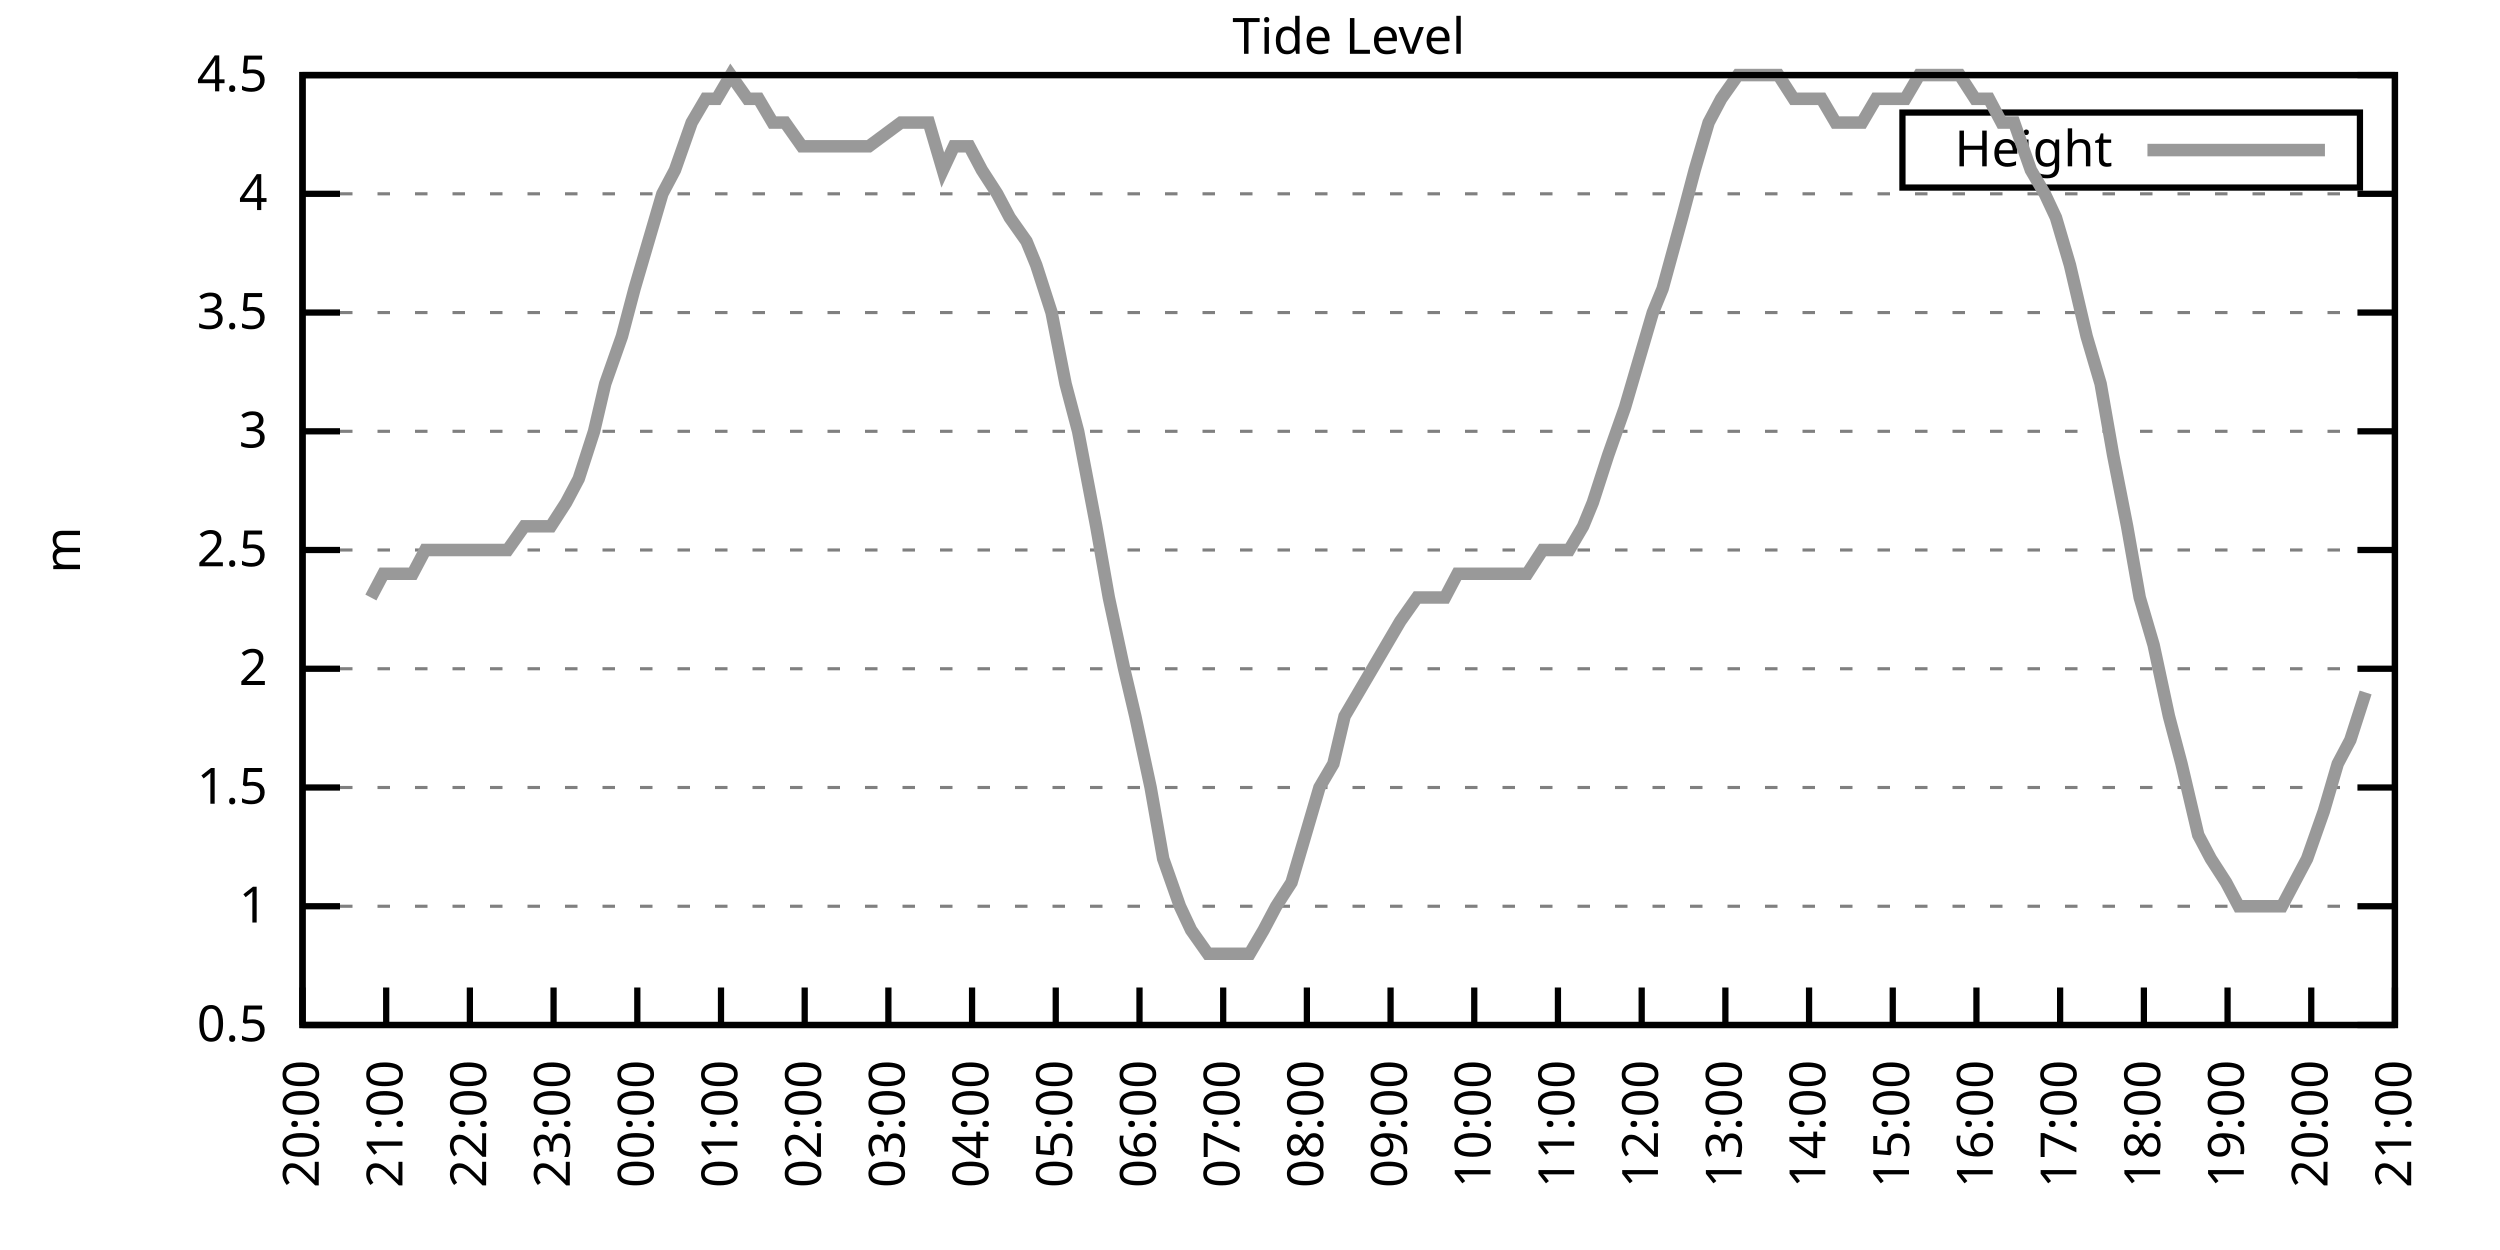
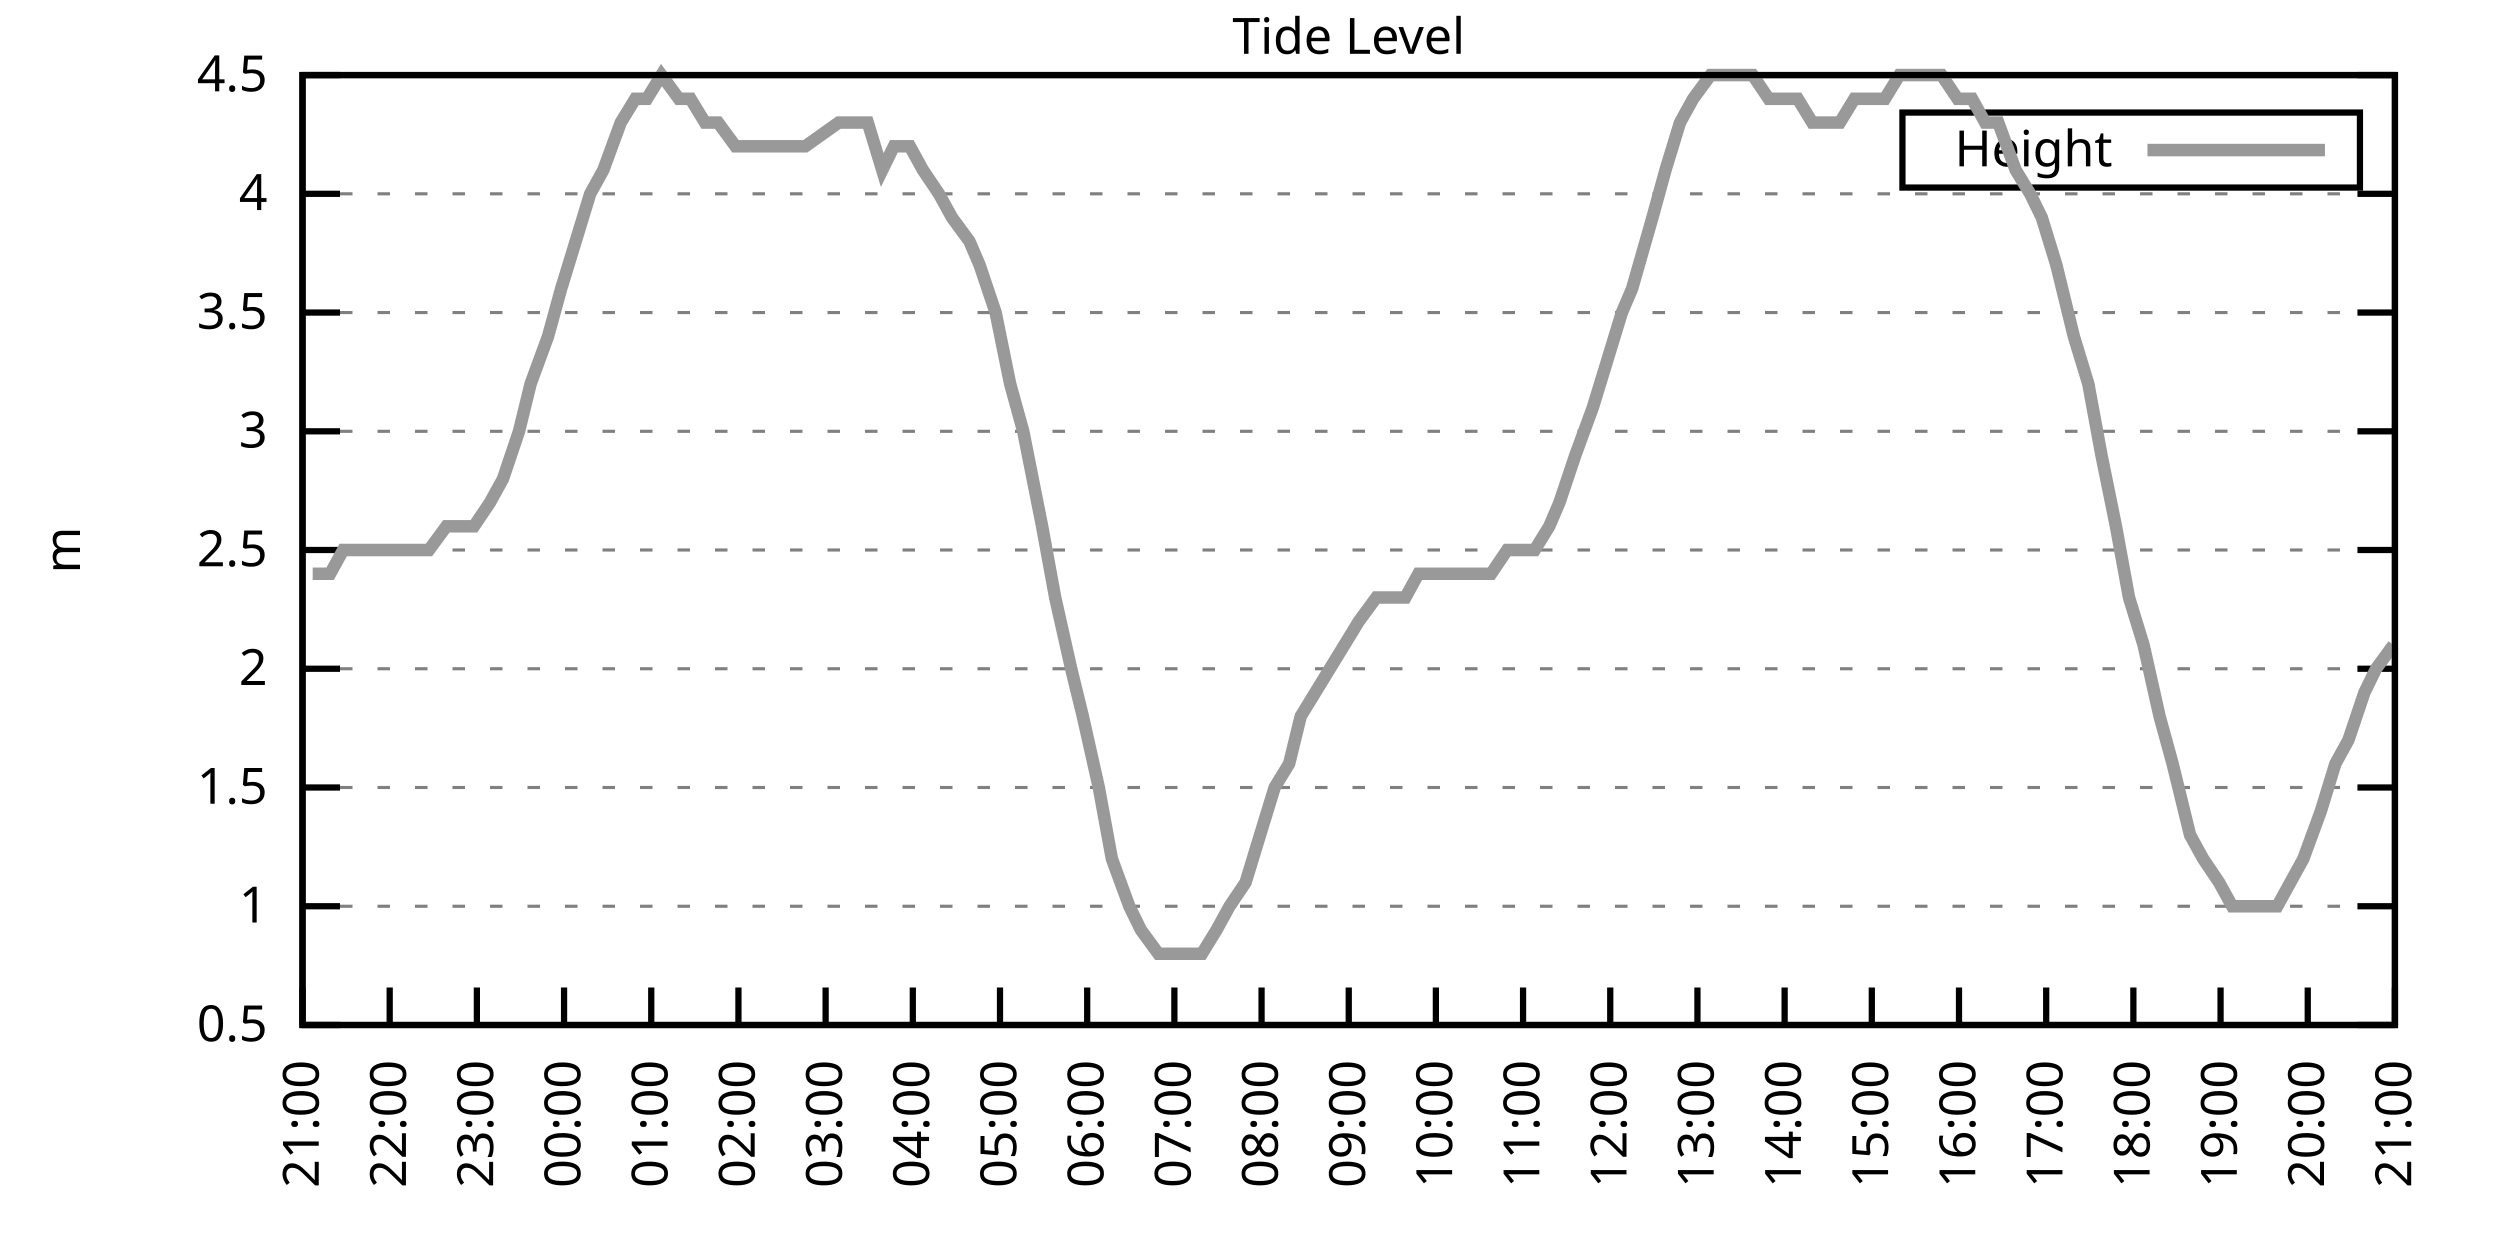
<svg xmlns="http://www.w3.org/2000/svg" xmlns:xlink="http://www.w3.org/1999/xlink" width="400" height="200" viewBox="0 0 400 200">
  <g id="gnuplot_canvas">
    <rect x="0" y="0" width="400" height="200" fill="none" />
    <defs>
      <circle id="gpDot" r="0.5" stroke-width="0.5" stroke="currentColor" />
      <path id="gpPt0" stroke-width="0.333" stroke="currentColor" d="M-1,0 h2 M0,-1 v2" />
      <path id="gpPt1" stroke-width="0.333" stroke="currentColor" d="M-1,-1 L1,1 M1,-1 L-1,1" />
      <path id="gpPt2" stroke-width="0.333" stroke="currentColor" d="M-1,0 L1,0 M0,-1 L0,1 M-1,-1 L1,1 M-1,1 L1,-1" />
      <rect id="gpPt3" stroke-width="0.333" stroke="currentColor" x="-1" y="-1" width="2" height="2" />
      <rect id="gpPt4" stroke-width="0.333" stroke="currentColor" fill="currentColor" x="-1" y="-1" width="2" height="2" />
      <circle id="gpPt5" stroke-width="0.333" stroke="currentColor" cx="0" cy="0" r="1" />
      <use xlink:href="#gpPt5" id="gpPt6" fill="currentColor" stroke="none" />
      <path id="gpPt7" stroke-width="0.333" stroke="currentColor" d="M0,-1.33 L-1.33,0.67 L1.33,0.67 z" />
      <use xlink:href="#gpPt7" id="gpPt8" fill="currentColor" stroke="none" />
      <use xlink:href="#gpPt7" id="gpPt9" stroke="currentColor" transform="rotate(180)" />
      <use xlink:href="#gpPt9" id="gpPt10" fill="currentColor" stroke="none" />
      <use xlink:href="#gpPt3" id="gpPt11" stroke="currentColor" transform="rotate(45)" />
      <use xlink:href="#gpPt11" id="gpPt12" fill="currentColor" stroke="none" />
      <path id="gpPt13" stroke-width="0.333" stroke="currentColor" d="M0,1.330 L1.265,0.411 L0.782,-1.067 L-0.782,-1.076 L-1.265,0.411 z" />
      <use xlink:href="#gpPt13" id="gpPt14" fill="currentColor" stroke="none" />
      <filter id="textbox" filterUnits="objectBoundingBox" x="0" y="0" height="1" width="1">
        <feFlood flood-color="white" flood-opacity="1" result="bgnd" />
        <feComposite in="SourceGraphic" in2="bgnd" operator="atop" />
      </filter>
      <filter id="greybox" filterUnits="objectBoundingBox" x="0" y="0" height="1" width="1">
        <feFlood flood-color="lightgrey" flood-opacity="1" result="grey" />
        <feComposite in="SourceGraphic" in2="grey" operator="atop" />
      </filter>
    </defs>
    <g fill="none" color="white" stroke="currentColor" stroke-width="1.00" stroke-linecap="butt" stroke-linejoin="miter">
</g>
    <g fill="none" color="black" stroke="currentColor" stroke-width="1.00" stroke-linecap="butt" stroke-linejoin="miter">
      <g stroke="none" shape-rendering="crispEdges">
        <polygon fill="rgb(255, 255, 255)" points="48.40,164.00 383.18,164.00 383.18,12.02 48.40,12.02 " />
      </g>
    </g>
    <g fill="none" color="black" stroke="currentColor" stroke-width="1.00" stroke-linecap="butt" stroke-linejoin="miter">
</g>
    <g fill="none" color="black" stroke="black" stroke-width="0.50" stroke-linecap="butt" stroke-linejoin="miter">
</g>
    <g fill="none" color="gray" stroke="currentColor" stroke-width="0.50" stroke-linecap="butt" stroke-linejoin="miter">
      <path stroke="gray" stroke-dasharray="2,4" class="gridline" d="M48.40,164.00 L383.19,164.00  " />
    </g>
    <g fill="none" color="gray" stroke="gray" stroke-width="1.00" stroke-linecap="butt" stroke-linejoin="miter">
</g>
    <g fill="none" color="black" stroke="currentColor" stroke-width="1.00" stroke-linecap="butt" stroke-linejoin="miter">
      <path stroke="black" d="M48.40,164.00 L54.40,164.00 M383.19,164.00 L377.19,164.00  " />
      <g transform="translate(42.80,166.60)" stroke="none" fill="black" font-family="Sans" font-size="8.00" text-anchor="end">
        <text>
          <tspan font-family="Sans"> 0.5</tspan>
        </text>
      </g>
    </g>
    <g fill="none" color="black" stroke="currentColor" stroke-width="1.00" stroke-linecap="butt" stroke-linejoin="miter">
</g>
    <g fill="none" color="black" stroke="black" stroke-width="0.50" stroke-linecap="butt" stroke-linejoin="miter">
</g>
    <g fill="none" color="gray" stroke="currentColor" stroke-width="0.50" stroke-linecap="butt" stroke-linejoin="miter">
      <path stroke="gray" stroke-dasharray="2,4" class="gridline" d="M48.40,145.00 L383.19,145.00  " />
    </g>
    <g fill="none" color="gray" stroke="gray" stroke-width="1.00" stroke-linecap="butt" stroke-linejoin="miter">
</g>
    <g fill="none" color="black" stroke="currentColor" stroke-width="1.00" stroke-linecap="butt" stroke-linejoin="miter">
      <path stroke="black" d="M48.40,145.00 L54.40,145.00 M383.19,145.00 L377.19,145.00  " />
      <g transform="translate(42.80,147.60)" stroke="none" fill="black" font-family="Sans" font-size="8.00" text-anchor="end">
        <text>
          <tspan font-family="Sans"> 1</tspan>
        </text>
      </g>
    </g>
    <g fill="none" color="black" stroke="currentColor" stroke-width="1.00" stroke-linecap="butt" stroke-linejoin="miter">
</g>
    <g fill="none" color="black" stroke="black" stroke-width="0.50" stroke-linecap="butt" stroke-linejoin="miter">
</g>
    <g fill="none" color="gray" stroke="currentColor" stroke-width="0.50" stroke-linecap="butt" stroke-linejoin="miter">
      <path stroke="gray" stroke-dasharray="2,4" class="gridline" d="M48.40,126.00 L383.19,126.00  " />
    </g>
    <g fill="none" color="gray" stroke="gray" stroke-width="1.00" stroke-linecap="butt" stroke-linejoin="miter">
</g>
    <g fill="none" color="black" stroke="currentColor" stroke-width="1.00" stroke-linecap="butt" stroke-linejoin="miter">
      <path stroke="black" d="M48.40,126.00 L54.40,126.00 M383.19,126.00 L377.19,126.00  " />
      <g transform="translate(42.80,128.60)" stroke="none" fill="black" font-family="Sans" font-size="8.00" text-anchor="end">
        <text>
          <tspan font-family="Sans"> 1.5</tspan>
        </text>
      </g>
    </g>
    <g fill="none" color="black" stroke="currentColor" stroke-width="1.00" stroke-linecap="butt" stroke-linejoin="miter">
</g>
    <g fill="none" color="black" stroke="black" stroke-width="0.50" stroke-linecap="butt" stroke-linejoin="miter">
</g>
    <g fill="none" color="gray" stroke="currentColor" stroke-width="0.50" stroke-linecap="butt" stroke-linejoin="miter">
      <path stroke="gray" stroke-dasharray="2,4" class="gridline" d="M48.40,107.00 L383.19,107.00  " />
    </g>
    <g fill="none" color="gray" stroke="gray" stroke-width="1.00" stroke-linecap="butt" stroke-linejoin="miter">
</g>
    <g fill="none" color="black" stroke="currentColor" stroke-width="1.00" stroke-linecap="butt" stroke-linejoin="miter">
      <path stroke="black" d="M48.40,107.00 L54.40,107.00 M383.19,107.00 L377.19,107.00  " />
      <g transform="translate(42.80,109.60)" stroke="none" fill="black" font-family="Sans" font-size="8.00" text-anchor="end">
        <text>
          <tspan font-family="Sans"> 2</tspan>
        </text>
      </g>
    </g>
    <g fill="none" color="black" stroke="currentColor" stroke-width="1.00" stroke-linecap="butt" stroke-linejoin="miter">
</g>
    <g fill="none" color="black" stroke="black" stroke-width="0.50" stroke-linecap="butt" stroke-linejoin="miter">
</g>
    <g fill="none" color="gray" stroke="currentColor" stroke-width="0.50" stroke-linecap="butt" stroke-linejoin="miter">
      <path stroke="gray" stroke-dasharray="2,4" class="gridline" d="M48.40,88.00 L383.19,88.00  " />
    </g>
    <g fill="none" color="gray" stroke="gray" stroke-width="1.00" stroke-linecap="butt" stroke-linejoin="miter">
</g>
    <g fill="none" color="black" stroke="currentColor" stroke-width="1.00" stroke-linecap="butt" stroke-linejoin="miter">
      <path stroke="black" d="M48.40,88.00 L54.40,88.00 M383.19,88.00 L377.19,88.00  " />
      <g transform="translate(42.80,90.60)" stroke="none" fill="black" font-family="Sans" font-size="8.00" text-anchor="end">
        <text>
          <tspan font-family="Sans"> 2.5</tspan>
        </text>
      </g>
    </g>
    <g fill="none" color="black" stroke="currentColor" stroke-width="1.00" stroke-linecap="butt" stroke-linejoin="miter">
</g>
    <g fill="none" color="black" stroke="black" stroke-width="0.50" stroke-linecap="butt" stroke-linejoin="miter">
</g>
    <g fill="none" color="gray" stroke="currentColor" stroke-width="0.50" stroke-linecap="butt" stroke-linejoin="miter">
      <path stroke="gray" stroke-dasharray="2,4" class="gridline" d="M48.40,69.01 L383.19,69.01  " />
    </g>
    <g fill="none" color="gray" stroke="gray" stroke-width="1.00" stroke-linecap="butt" stroke-linejoin="miter">
</g>
    <g fill="none" color="black" stroke="currentColor" stroke-width="1.00" stroke-linecap="butt" stroke-linejoin="miter">
      <path stroke="black" d="M48.40,69.01 L54.40,69.01 M383.19,69.01 L377.19,69.01  " />
      <g transform="translate(42.80,71.61)" stroke="none" fill="black" font-family="Sans" font-size="8.00" text-anchor="end">
        <text>
          <tspan font-family="Sans"> 3</tspan>
        </text>
      </g>
    </g>
    <g fill="none" color="black" stroke="currentColor" stroke-width="1.00" stroke-linecap="butt" stroke-linejoin="miter">
</g>
    <g fill="none" color="black" stroke="black" stroke-width="0.50" stroke-linecap="butt" stroke-linejoin="miter">
</g>
    <g fill="none" color="gray" stroke="currentColor" stroke-width="0.50" stroke-linecap="butt" stroke-linejoin="miter">
      <path stroke="gray" stroke-dasharray="2,4" class="gridline" d="M48.40,50.01 L383.19,50.01  " />
    </g>
    <g fill="none" color="gray" stroke="gray" stroke-width="1.00" stroke-linecap="butt" stroke-linejoin="miter">
</g>
    <g fill="none" color="black" stroke="currentColor" stroke-width="1.00" stroke-linecap="butt" stroke-linejoin="miter">
      <path stroke="black" d="M48.40,50.01 L54.40,50.01 M383.19,50.01 L377.19,50.01  " />
      <g transform="translate(42.80,52.61)" stroke="none" fill="black" font-family="Sans" font-size="8.00" text-anchor="end">
        <text>
          <tspan font-family="Sans"> 3.5</tspan>
        </text>
      </g>
    </g>
    <g fill="none" color="black" stroke="currentColor" stroke-width="1.00" stroke-linecap="butt" stroke-linejoin="miter">
</g>
    <g fill="none" color="black" stroke="black" stroke-width="0.50" stroke-linecap="butt" stroke-linejoin="miter">
</g>
    <g fill="none" color="gray" stroke="currentColor" stroke-width="0.50" stroke-linecap="butt" stroke-linejoin="miter">
      <path stroke="gray" stroke-dasharray="2,4" class="gridline" d="M48.40,31.01 L383.19,31.01  " />
    </g>
    <g fill="none" color="gray" stroke="gray" stroke-width="1.00" stroke-linecap="butt" stroke-linejoin="miter">
</g>
    <g fill="none" color="black" stroke="currentColor" stroke-width="1.00" stroke-linecap="butt" stroke-linejoin="miter">
      <path stroke="black" d="M48.40,31.01 L54.40,31.01 M383.19,31.01 L377.19,31.01  " />
      <g transform="translate(42.80,33.61)" stroke="none" fill="black" font-family="Sans" font-size="8.00" text-anchor="end">
        <text>
          <tspan font-family="Sans"> 4</tspan>
        </text>
      </g>
    </g>
    <g fill="none" color="black" stroke="currentColor" stroke-width="1.00" stroke-linecap="butt" stroke-linejoin="miter">
</g>
    <g fill="none" color="black" stroke="black" stroke-width="0.50" stroke-linecap="butt" stroke-linejoin="miter">
</g>
    <g fill="none" color="gray" stroke="currentColor" stroke-width="0.50" stroke-linecap="butt" stroke-linejoin="miter">
      <path stroke="gray" stroke-dasharray="2,4" class="gridline" d="M48.40,12.01 L383.19,12.01  " />
    </g>
    <g fill="none" color="gray" stroke="gray" stroke-width="1.00" stroke-linecap="butt" stroke-linejoin="miter">
</g>
    <g fill="none" color="black" stroke="currentColor" stroke-width="1.00" stroke-linecap="butt" stroke-linejoin="miter">
      <path stroke="black" d="M48.40,12.01 L54.40,12.01 M383.19,12.01 L377.19,12.01  " />
      <g transform="translate(42.80,14.61)" stroke="none" fill="black" font-family="Sans" font-size="8.00" text-anchor="end">
        <text>
          <tspan font-family="Sans"> 4.5</tspan>
        </text>
      </g>
    </g>
    <g fill="none" color="black" stroke="currentColor" stroke-width="1.00" stroke-linecap="butt" stroke-linejoin="miter">
      <path stroke="black" d="M48.40,164.00 L48.40,158.00  " />
      <g transform="translate(51.00,169.60) rotate(270.00)" stroke="none" fill="black" font-family="Sans" font-size="8.00" text-anchor="end">
        <text>
-           <tspan font-family="Sans">20:00</tspan>
-         </text>
-       </g>
-     </g>
-     <g fill="none" color="black" stroke="currentColor" stroke-width="1.00" stroke-linecap="butt" stroke-linejoin="miter">
-       <path stroke="black" d="M61.79,164.00 L61.79,158.00  " />
-       <g transform="translate(64.39,169.60) rotate(270.00)" stroke="none" fill="black" font-family="Sans" font-size="8.00" text-anchor="end">
-         <text>
          <tspan font-family="Sans">21:00</tspan>
        </text>
      </g>
    </g>
    <g fill="none" color="black" stroke="currentColor" stroke-width="1.00" stroke-linecap="butt" stroke-linejoin="miter">
-       <path stroke="black" d="M75.18,164.00 L75.18,158.00  " />
-       <g transform="translate(77.78,169.60) rotate(270.00)" stroke="none" fill="black" font-family="Sans" font-size="8.00" text-anchor="end">
+       <path stroke="black" d="M62.35,164.00 L62.35,158.00  " />
+       <g transform="translate(64.95,169.60) rotate(270.00)" stroke="none" fill="black" font-family="Sans" font-size="8.00" text-anchor="end">
        <text>
          <tspan font-family="Sans">22:00</tspan>
        </text>
      </g>
    </g>
    <g fill="none" color="black" stroke="currentColor" stroke-width="1.00" stroke-linecap="butt" stroke-linejoin="miter">
-       <path stroke="black" d="M88.57,164.00 L88.57,158.00  " />
-       <g transform="translate(91.17,169.60) rotate(270.00)" stroke="none" fill="black" font-family="Sans" font-size="8.00" text-anchor="end">
+       <path stroke="black" d="M76.30,164.00 L76.30,158.00  " />
+       <g transform="translate(78.90,169.60) rotate(270.00)" stroke="none" fill="black" font-family="Sans" font-size="8.00" text-anchor="end">
        <text>
          <tspan font-family="Sans">23:00</tspan>
        </text>
      </g>
    </g>
    <g fill="none" color="black" stroke="currentColor" stroke-width="1.00" stroke-linecap="butt" stroke-linejoin="miter">
-       <path stroke="black" d="M101.97,164.00 L101.97,158.00  " />
-       <g transform="translate(104.57,169.60) rotate(270.00)" stroke="none" fill="black" font-family="Sans" font-size="8.00" text-anchor="end">
+       <path stroke="black" d="M90.25,164.00 L90.25,158.00  " />
+       <g transform="translate(92.85,169.60) rotate(270.00)" stroke="none" fill="black" font-family="Sans" font-size="8.00" text-anchor="end">
        <text>
          <tspan font-family="Sans">00:00</tspan>
        </text>
      </g>
    </g>
    <g fill="none" color="black" stroke="currentColor" stroke-width="1.00" stroke-linecap="butt" stroke-linejoin="miter">
-       <path stroke="black" d="M115.36,164.00 L115.36,158.00  " />
-       <g transform="translate(117.96,169.60) rotate(270.00)" stroke="none" fill="black" font-family="Sans" font-size="8.00" text-anchor="end">
+       <path stroke="black" d="M104.20,164.00 L104.20,158.00  " />
+       <g transform="translate(106.80,169.60) rotate(270.00)" stroke="none" fill="black" font-family="Sans" font-size="8.00" text-anchor="end">
        <text>
          <tspan font-family="Sans">01:00</tspan>
        </text>
      </g>
    </g>
    <g fill="none" color="black" stroke="currentColor" stroke-width="1.00" stroke-linecap="butt" stroke-linejoin="miter">
-       <path stroke="black" d="M128.75,164.00 L128.75,158.00  " />
-       <g transform="translate(131.35,169.60) rotate(270.00)" stroke="none" fill="black" font-family="Sans" font-size="8.00" text-anchor="end">
+       <path stroke="black" d="M118.15,164.00 L118.15,158.00  " />
+       <g transform="translate(120.75,169.60) rotate(270.00)" stroke="none" fill="black" font-family="Sans" font-size="8.00" text-anchor="end">
        <text>
          <tspan font-family="Sans">02:00</tspan>
        </text>
      </g>
    </g>
    <g fill="none" color="black" stroke="currentColor" stroke-width="1.00" stroke-linecap="butt" stroke-linejoin="miter">
-       <path stroke="black" d="M142.14,164.00 L142.14,158.00  " />
-       <g transform="translate(144.74,169.60) rotate(270.00)" stroke="none" fill="black" font-family="Sans" font-size="8.00" text-anchor="end">
+       <path stroke="black" d="M132.10,164.00 L132.10,158.00  " />
+       <g transform="translate(134.70,169.60) rotate(270.00)" stroke="none" fill="black" font-family="Sans" font-size="8.00" text-anchor="end">
        <text>
          <tspan font-family="Sans">03:00</tspan>
        </text>
      </g>
    </g>
    <g fill="none" color="black" stroke="currentColor" stroke-width="1.00" stroke-linecap="butt" stroke-linejoin="miter">
-       <path stroke="black" d="M155.53,164.00 L155.53,158.00  " />
-       <g transform="translate(158.13,169.60) rotate(270.00)" stroke="none" fill="black" font-family="Sans" font-size="8.00" text-anchor="end">
+       <path stroke="black" d="M146.05,164.00 L146.05,158.00  " />
+       <g transform="translate(148.65,169.60) rotate(270.00)" stroke="none" fill="black" font-family="Sans" font-size="8.00" text-anchor="end">
        <text>
          <tspan font-family="Sans">04:00</tspan>
        </text>
      </g>
    </g>
    <g fill="none" color="black" stroke="currentColor" stroke-width="1.00" stroke-linecap="butt" stroke-linejoin="miter">
-       <path stroke="black" d="M168.92,164.00 L168.92,158.00  " />
-       <g transform="translate(171.52,169.60) rotate(270.00)" stroke="none" fill="black" font-family="Sans" font-size="8.00" text-anchor="end">
+       <path stroke="black" d="M160.00,164.00 L160.00,158.00  " />
+       <g transform="translate(162.60,169.60) rotate(270.00)" stroke="none" fill="black" font-family="Sans" font-size="8.00" text-anchor="end">
        <text>
          <tspan font-family="Sans">05:00</tspan>
        </text>
      </g>
    </g>
    <g fill="none" color="black" stroke="currentColor" stroke-width="1.00" stroke-linecap="butt" stroke-linejoin="miter">
-       <path stroke="black" d="M182.32,164.00 L182.32,158.00  " />
-       <g transform="translate(184.92,169.60) rotate(270.00)" stroke="none" fill="black" font-family="Sans" font-size="8.00" text-anchor="end">
+       <path stroke="black" d="M173.95,164.00 L173.95,158.00  " />
+       <g transform="translate(176.55,169.60) rotate(270.00)" stroke="none" fill="black" font-family="Sans" font-size="8.00" text-anchor="end">
        <text>
          <tspan font-family="Sans">06:00</tspan>
        </text>
      </g>
    </g>
    <g fill="none" color="black" stroke="currentColor" stroke-width="1.00" stroke-linecap="butt" stroke-linejoin="miter">
-       <path stroke="black" d="M195.71,164.00 L195.71,158.00  " />
-       <g transform="translate(198.31,169.60) rotate(270.00)" stroke="none" fill="black" font-family="Sans" font-size="8.00" text-anchor="end">
+       <path stroke="black" d="M187.90,164.00 L187.90,158.00  " />
+       <g transform="translate(190.50,169.60) rotate(270.00)" stroke="none" fill="black" font-family="Sans" font-size="8.00" text-anchor="end">
        <text>
          <tspan font-family="Sans">07:00</tspan>
        </text>
      </g>
    </g>
    <g fill="none" color="black" stroke="currentColor" stroke-width="1.00" stroke-linecap="butt" stroke-linejoin="miter">
-       <path stroke="black" d="M209.10,164.00 L209.10,158.00  " />
-       <g transform="translate(211.70,169.60) rotate(270.00)" stroke="none" fill="black" font-family="Sans" font-size="8.00" text-anchor="end">
+       <path stroke="black" d="M201.85,164.00 L201.85,158.00  " />
+       <g transform="translate(204.45,169.60) rotate(270.00)" stroke="none" fill="black" font-family="Sans" font-size="8.00" text-anchor="end">
        <text>
          <tspan font-family="Sans">08:00</tspan>
        </text>
      </g>
    </g>
    <g fill="none" color="black" stroke="currentColor" stroke-width="1.00" stroke-linecap="butt" stroke-linejoin="miter">
-       <path stroke="black" d="M222.49,164.00 L222.49,158.00  " />
-       <g transform="translate(225.09,169.60) rotate(270.00)" stroke="none" fill="black" font-family="Sans" font-size="8.00" text-anchor="end">
+       <path stroke="black" d="M215.80,164.00 L215.80,158.00  " />
+       <g transform="translate(218.40,169.60) rotate(270.00)" stroke="none" fill="black" font-family="Sans" font-size="8.00" text-anchor="end">
        <text>
          <tspan font-family="Sans">09:00</tspan>
        </text>
      </g>
    </g>
    <g fill="none" color="black" stroke="currentColor" stroke-width="1.00" stroke-linecap="butt" stroke-linejoin="miter">
-       <path stroke="black" d="M235.88,164.00 L235.88,158.00  " />
-       <g transform="translate(238.48,169.60) rotate(270.00)" stroke="none" fill="black" font-family="Sans" font-size="8.00" text-anchor="end">
+       <path stroke="black" d="M229.74,164.00 L229.74,158.00  " />
+       <g transform="translate(232.34,169.60) rotate(270.00)" stroke="none" fill="black" font-family="Sans" font-size="8.00" text-anchor="end">
        <text>
          <tspan font-family="Sans">10:00</tspan>
        </text>
      </g>
    </g>
    <g fill="none" color="black" stroke="currentColor" stroke-width="1.00" stroke-linecap="butt" stroke-linejoin="miter">
-       <path stroke="black" d="M249.27,164.00 L249.27,158.00  " />
-       <g transform="translate(251.87,169.60) rotate(270.00)" stroke="none" fill="black" font-family="Sans" font-size="8.00" text-anchor="end">
+       <path stroke="black" d="M243.69,164.00 L243.69,158.00  " />
+       <g transform="translate(246.29,169.60) rotate(270.00)" stroke="none" fill="black" font-family="Sans" font-size="8.00" text-anchor="end">
        <text>
          <tspan font-family="Sans">11:00</tspan>
        </text>
      </g>
    </g>
    <g fill="none" color="black" stroke="currentColor" stroke-width="1.00" stroke-linecap="butt" stroke-linejoin="miter">
-       <path stroke="black" d="M262.67,164.00 L262.67,158.00  " />
-       <g transform="translate(265.27,169.60) rotate(270.00)" stroke="none" fill="black" font-family="Sans" font-size="8.00" text-anchor="end">
+       <path stroke="black" d="M257.64,164.00 L257.64,158.00  " />
+       <g transform="translate(260.24,169.60) rotate(270.00)" stroke="none" fill="black" font-family="Sans" font-size="8.00" text-anchor="end">
        <text>
          <tspan font-family="Sans">12:00</tspan>
        </text>
      </g>
    </g>
    <g fill="none" color="black" stroke="currentColor" stroke-width="1.00" stroke-linecap="butt" stroke-linejoin="miter">
-       <path stroke="black" d="M276.06,164.00 L276.06,158.00  " />
-       <g transform="translate(278.66,169.60) rotate(270.00)" stroke="none" fill="black" font-family="Sans" font-size="8.00" text-anchor="end">
+       <path stroke="black" d="M271.59,164.00 L271.59,158.00  " />
+       <g transform="translate(274.19,169.60) rotate(270.00)" stroke="none" fill="black" font-family="Sans" font-size="8.00" text-anchor="end">
        <text>
          <tspan font-family="Sans">13:00</tspan>
        </text>
      </g>
    </g>
    <g fill="none" color="black" stroke="currentColor" stroke-width="1.00" stroke-linecap="butt" stroke-linejoin="miter">
-       <path stroke="black" d="M289.45,164.00 L289.45,158.00  " />
-       <g transform="translate(292.05,169.60) rotate(270.00)" stroke="none" fill="black" font-family="Sans" font-size="8.00" text-anchor="end">
+       <path stroke="black" d="M285.54,164.00 L285.54,158.00  " />
+       <g transform="translate(288.14,169.60) rotate(270.00)" stroke="none" fill="black" font-family="Sans" font-size="8.00" text-anchor="end">
        <text>
          <tspan font-family="Sans">14:00</tspan>
        </text>
      </g>
    </g>
    <g fill="none" color="black" stroke="currentColor" stroke-width="1.00" stroke-linecap="butt" stroke-linejoin="miter">
-       <path stroke="black" d="M302.84,164.00 L302.84,158.00  " />
-       <g transform="translate(305.44,169.60) rotate(270.00)" stroke="none" fill="black" font-family="Sans" font-size="8.00" text-anchor="end">
+       <path stroke="black" d="M299.49,164.00 L299.49,158.00  " />
+       <g transform="translate(302.09,169.60) rotate(270.00)" stroke="none" fill="black" font-family="Sans" font-size="8.00" text-anchor="end">
        <text>
          <tspan font-family="Sans">15:00</tspan>
        </text>
      </g>
    </g>
    <g fill="none" color="black" stroke="currentColor" stroke-width="1.00" stroke-linecap="butt" stroke-linejoin="miter">
-       <path stroke="black" d="M316.23,164.00 L316.23,158.00  " />
-       <g transform="translate(318.83,169.60) rotate(270.00)" stroke="none" fill="black" font-family="Sans" font-size="8.00" text-anchor="end">
+       <path stroke="black" d="M313.44,164.00 L313.44,158.00  " />
+       <g transform="translate(316.04,169.60) rotate(270.00)" stroke="none" fill="black" font-family="Sans" font-size="8.00" text-anchor="end">
        <text>
          <tspan font-family="Sans">16:00</tspan>
        </text>
      </g>
    </g>
    <g fill="none" color="black" stroke="currentColor" stroke-width="1.00" stroke-linecap="butt" stroke-linejoin="miter">
-       <path stroke="black" d="M329.62,164.00 L329.62,158.00  " />
-       <g transform="translate(332.22,169.60) rotate(270.00)" stroke="none" fill="black" font-family="Sans" font-size="8.00" text-anchor="end">
+       <path stroke="black" d="M327.39,164.00 L327.39,158.00  " />
+       <g transform="translate(329.99,169.60) rotate(270.00)" stroke="none" fill="black" font-family="Sans" font-size="8.00" text-anchor="end">
        <text>
          <tspan font-family="Sans">17:00</tspan>
        </text>
      </g>
    </g>
    <g fill="none" color="black" stroke="currentColor" stroke-width="1.00" stroke-linecap="butt" stroke-linejoin="miter">
-       <path stroke="black" d="M343.02,164.00 L343.02,158.00  " />
-       <g transform="translate(345.62,169.60) rotate(270.00)" stroke="none" fill="black" font-family="Sans" font-size="8.00" text-anchor="end">
+       <path stroke="black" d="M341.34,164.00 L341.34,158.00  " />
+       <g transform="translate(343.94,169.60) rotate(270.00)" stroke="none" fill="black" font-family="Sans" font-size="8.00" text-anchor="end">
        <text>
          <tspan font-family="Sans">18:00</tspan>
        </text>
      </g>
    </g>
    <g fill="none" color="black" stroke="currentColor" stroke-width="1.00" stroke-linecap="butt" stroke-linejoin="miter">
-       <path stroke="black" d="M356.41,164.00 L356.41,158.00  " />
-       <g transform="translate(359.01,169.60) rotate(270.00)" stroke="none" fill="black" font-family="Sans" font-size="8.00" text-anchor="end">
+       <path stroke="black" d="M355.29,164.00 L355.29,158.00  " />
+       <g transform="translate(357.89,169.60) rotate(270.00)" stroke="none" fill="black" font-family="Sans" font-size="8.00" text-anchor="end">
        <text>
          <tspan font-family="Sans">19:00</tspan>
        </text>
      </g>
    </g>
    <g fill="none" color="black" stroke="currentColor" stroke-width="1.00" stroke-linecap="butt" stroke-linejoin="miter">
-       <path stroke="black" d="M369.80,164.00 L369.80,158.00  " />
-       <g transform="translate(372.40,169.60) rotate(270.00)" stroke="none" fill="black" font-family="Sans" font-size="8.00" text-anchor="end">
+       <path stroke="black" d="M369.24,164.00 L369.24,158.00  " />
+       <g transform="translate(371.84,169.60) rotate(270.00)" stroke="none" fill="black" font-family="Sans" font-size="8.00" text-anchor="end">
        <text>
          <tspan font-family="Sans">20:00</tspan>
        </text>
      </g>
    </g>
    <g fill="none" color="black" stroke="currentColor" stroke-width="1.00" stroke-linecap="butt" stroke-linejoin="miter">
      <path stroke="black" d="M383.19,164.00 L383.19,158.00  " />
      <g transform="translate(385.79,169.60) rotate(270.00)" stroke="none" fill="black" font-family="Sans" font-size="8.00" text-anchor="end">
        <text>
          <tspan font-family="Sans">21:00</tspan>
        </text>
      </g>
    </g>
    <g fill="none" color="black" stroke="currentColor" stroke-width="1.00" stroke-linecap="butt" stroke-linejoin="miter">
</g>
    <g fill="none" color="black" stroke="currentColor" stroke-width="1.00" stroke-linecap="butt" stroke-linejoin="miter">
      <path stroke="black" d="M48.40,12.01 L48.40,164.00 L383.19,164.00 L383.19,12.01 L48.40,12.01 Z  " />
    </g>
    <g fill="none" color="black" stroke="currentColor" stroke-width="1.00" stroke-linecap="butt" stroke-linejoin="miter">
</g>
    <g fill="none" color="black" stroke="currentColor" stroke-width="1.00" stroke-linecap="butt" stroke-linejoin="miter">
      <path stroke="black" d="M304.39,30.01 L304.39,18.01 L377.59,18.01 L377.59,30.01 L304.39,30.01 Z  " />
    </g>
    <g id="Tide_level_plot_1">
      <g fill="none" color="white" stroke="black" stroke-width="2.00" stroke-linecap="butt" stroke-linejoin="miter">
</g>
      <g fill="none" color="black" stroke="currentColor" stroke-width="2.00" stroke-linecap="butt" stroke-linejoin="miter">
        <g transform="translate(337.99,26.61)" stroke="none" fill="black" font-family="Sans" font-size="8.00" text-anchor="end">
          <text>
            <tspan font-family="Sans">Height</tspan>
          </text>
        </g>
      </g>
      <g fill="none" color="black" stroke="currentColor" stroke-width="2.00" stroke-linecap="butt" stroke-linejoin="miter">
-         <path stroke="rgb(153, 153, 153)" d="M343.59,24.01 L371.99,24.01 M59.34,95.60 L61.35,91.80 L63.35,91.80 L66.03,91.80 L68.04,88.00 L70.50,88.00   L72.28,88.00 L74.74,88.00 L76.97,88.00 L79.20,88.00 L81.21,88.00 L83.89,84.21 L85.67,84.21 L88.13,84.21   L90.58,80.41 L92.59,76.61 L95.05,69.01 L96.83,61.41 L99.51,53.81 L101.52,46.21 L103.75,38.61 L105.98,31.01   L107.99,27.21 L110.67,19.61 L112.90,15.81 L114.69,15.81 L116.92,12.01 L119.60,15.81 L121.38,15.81 L123.62,19.61   L125.62,19.61 L128.30,23.41 L130.09,23.41 L132.99,23.41 L134.78,23.41 L136.78,23.41 L139.02,23.41 L144.15,19.61   L145.94,19.61 L148.61,19.61 L150.85,27.21 L152.63,23.41 L155.09,23.41 L157.10,27.21 L159.55,31.01 L161.56,34.81   L164.24,38.61 L165.80,42.41 L168.25,50.01 L170.49,61.41 L172.50,69.01 L175.40,84.21 L177.41,95.60 L179.86,107.00   L181.65,114.60 L184.10,126.00 L186.11,137.40 L188.79,145.00 L190.57,148.80 L193.25,152.60 L195.26,152.60 L197.49,152.60   L199.95,152.60 L202.18,148.80 L204.19,145.00 L206.64,141.20 L208.88,133.60 L211.11,126.00 L213.34,122.20 L215.13,114.60   L217.36,110.80 L219.59,107.00 L221.82,103.20 L224.05,99.40 L226.73,95.60 L228.96,95.60 L231.20,95.60 L233.20,91.80   L235.21,91.80 L237.89,91.80 L240.12,91.80 L242.13,91.80 L244.36,91.80 L246.82,88.00 L249.05,88.00 L251.06,88.00   L253.29,84.21 L254.85,80.41 L257.31,72.81 L259.99,65.21 L262.22,57.61 L264.45,50.01 L266.01,46.21 L269.14,34.81   L271.15,27.21 L273.38,19.61 L275.39,15.81 L278.07,12.01 L279.85,12.01 L282.53,12.01 L284.54,12.01 L286.99,15.81   L288.56,15.81 L291.46,15.81 L293.69,19.61 L295.70,19.61 L297.93,19.61 L300.16,15.81 L302.39,15.81 L304.85,15.81   L307.08,12.01 L308.87,12.01 L311.54,12.01 L313.55,12.01 L316.01,15.81 L318.24,15.81 L320.25,19.61 L322.26,19.61   L324.94,27.21 L327.17,31.01 L328.95,34.81 L331.19,42.41 L333.86,53.81 L336.10,61.41 L338.10,72.81 L340.34,84.21   L342.35,95.60 L344.58,103.20 L347.03,114.60 L349.04,122.20 L351.72,133.60 L353.73,137.40 L356.18,141.20 L358.19,145.00   L360.65,145.00 L362.66,145.00 L365.11,145.00 L367.12,141.20 L369.13,137.40 L371.81,129.80 L374.04,122.20 L376.05,118.40   L378.50,110.80  " />
+         <path stroke="rgb(153, 153, 153)" d="M343.59,24.01 L371.99,24.01 M50.03,91.80 L52.82,91.80 L54.91,88.00 L57.47,88.00 L59.33,88.00 L61.88,88.00   L64.21,88.00 L66.53,88.00 L68.63,88.00 L71.42,84.21 L73.28,84.21 L75.83,84.21 L78.39,80.41 L80.48,76.61   L83.04,69.01 L84.90,61.41 L87.69,53.81 L89.78,46.21 L92.11,38.61 L94.43,31.01 L96.53,27.21 L99.32,19.61   L101.64,15.81 L103.50,15.81 L105.83,12.01 L108.62,15.81 L110.48,15.81 L112.80,19.61 L114.89,19.61 L117.68,23.41   L119.54,23.41 L122.57,23.41 L124.43,23.41 L126.52,23.41 L128.84,23.41 L134.19,19.61 L136.05,19.61 L138.84,19.61   L141.16,27.21 L143.02,23.41 L145.58,23.41 L147.67,27.21 L150.23,31.01 L152.32,34.81 L155.11,38.61 L156.74,42.41   L159.30,50.01 L161.62,61.41 L163.72,69.01 L166.74,84.21 L168.83,95.60 L171.39,107.00 L173.25,114.60 L175.81,126.00   L177.90,137.40 L180.69,145.00 L182.55,148.80 L185.34,152.60 L187.43,152.60 L189.76,152.60 L192.31,152.60 L194.64,148.80   L196.73,145.00 L199.29,141.20 L201.61,133.60 L203.94,126.00 L206.26,122.20 L208.12,114.60 L210.45,110.80 L212.77,107.00   L215.10,103.20 L217.42,99.40 L220.21,95.60 L222.54,95.60 L224.86,95.60 L226.95,91.80 L229.05,91.80 L231.84,91.80   L234.16,91.80 L236.25,91.80 L238.58,91.80 L241.14,88.00 L243.46,88.00 L245.55,88.00 L247.88,84.21 L249.51,80.41   L252.06,72.81 L254.85,65.21 L257.18,57.61 L259.50,50.01 L261.13,46.21 L264.39,34.81 L266.48,27.21 L268.80,19.61   L270.90,15.81 L273.69,12.01 L275.55,12.01 L278.34,12.01 L280.43,12.01 L282.99,15.81 L284.61,15.81 L287.64,15.81   L289.96,19.61 L292.05,19.61 L294.38,19.61 L296.70,15.81 L299.03,15.81 L301.58,15.81 L303.91,12.01 L305.77,12.01   L308.56,12.01 L310.65,12.01 L313.21,15.81 L315.53,15.81 L317.63,19.61 L319.72,19.61 L322.51,27.21 L324.83,31.01   L326.69,34.81 L329.02,42.41 L331.81,53.81 L334.13,61.41 L336.23,72.81 L338.55,84.21 L340.64,95.60 L342.97,103.20   L345.53,114.60 L347.62,122.20 L350.41,133.60 L352.50,137.40 L355.06,141.20 L357.15,145.00 L359.71,145.00 L361.80,145.00   L364.36,145.00 L366.45,141.20 L368.54,137.40 L371.33,129.80 L373.66,122.20 L375.75,118.40 L378.31,110.80 L380.17,107.00   L382.96,103.20  " />
      </g>
    </g>
    <g fill="none" color="black" stroke="currentColor" stroke-width="2.00" stroke-linecap="butt" stroke-linejoin="miter">
</g>
    <g fill="none" color="black" stroke="black" stroke-width="1.00" stroke-linecap="butt" stroke-linejoin="miter">
</g>
    <g fill="none" color="black" stroke="currentColor" stroke-width="1.00" stroke-linecap="butt" stroke-linejoin="miter">
      <path stroke="black" d="M48.40,12.01 L48.40,164.00 L383.19,164.00 L383.19,12.01 L48.40,12.01 Z  " />
      <g transform="translate(12.80,88.01) rotate(270.00)" stroke="none" fill="black" font-family="Sans" font-size="8.00" text-anchor="middle">
        <text>
          <tspan font-family="Sans">m</tspan>
        </text>
      </g>
    </g>
    <g fill="none" color="black" stroke="currentColor" stroke-width="1.00" stroke-linecap="butt" stroke-linejoin="miter">
</g>
    <g fill="none" color="black" stroke="currentColor" stroke-width="1.00" stroke-linecap="butt" stroke-linejoin="miter">
      <g transform="translate(215.79,8.61)" stroke="none" fill="black" font-family="Sans" font-size="8.00" text-anchor="middle">
        <text>
          <tspan font-family="Sans">Tide Level</tspan>
        </text>
      </g>
    </g>
    <g fill="none" color="black" stroke="currentColor" stroke-width="1.00" stroke-linecap="butt" stroke-linejoin="miter">
</g>
  </g>
</svg>
